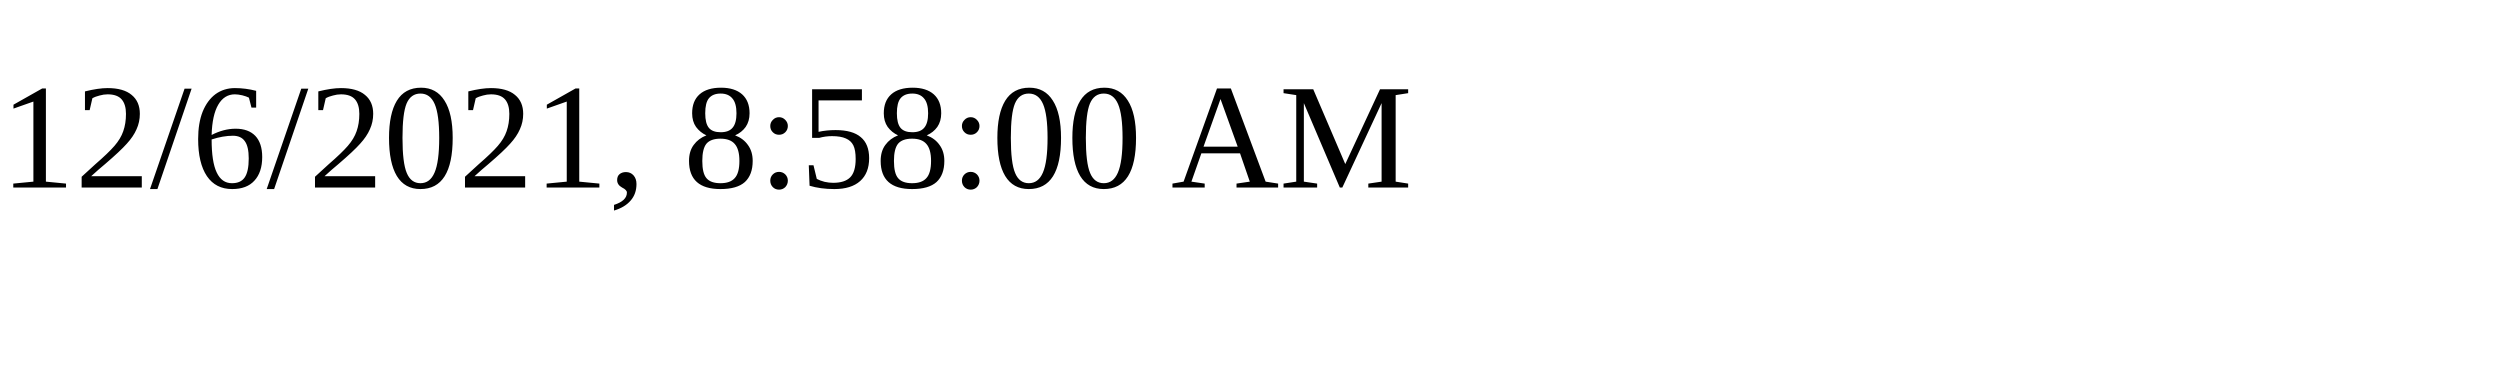
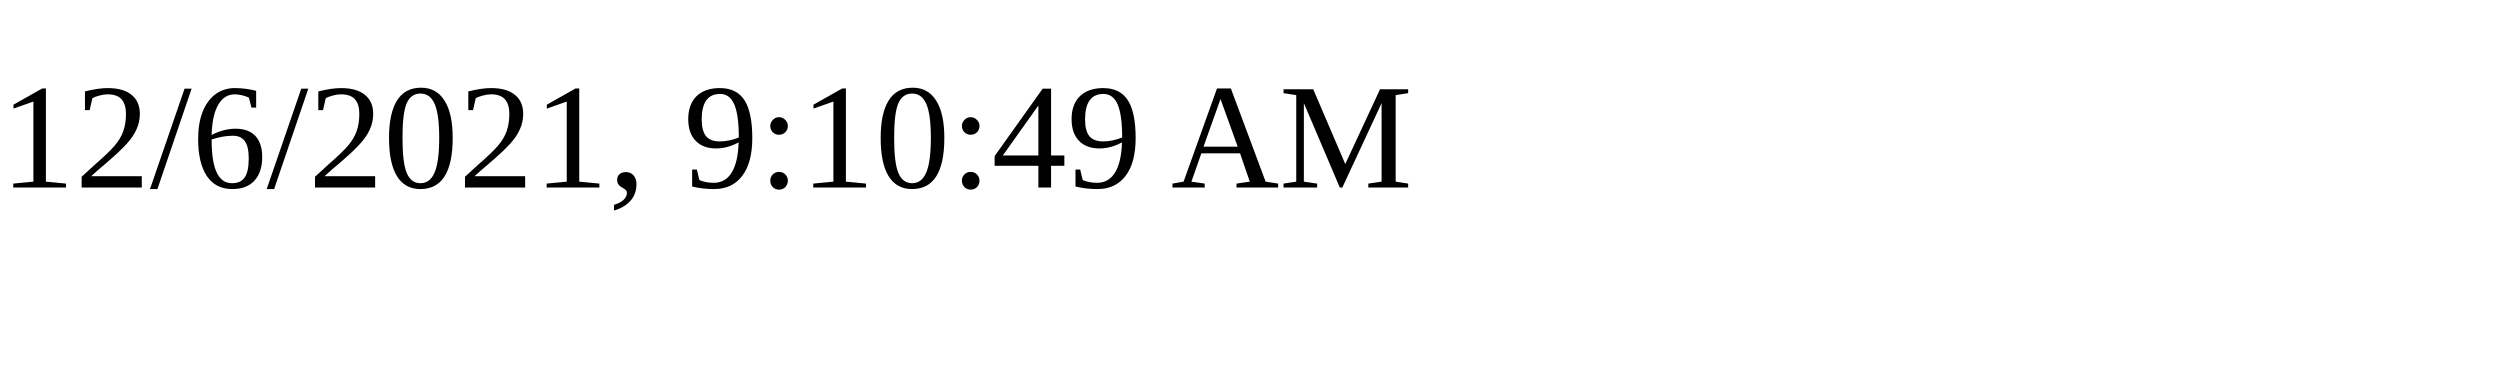
<svg xmlns="http://www.w3.org/2000/svg" height="30" width="200">
-   <text x="0" y="15">12/6/2021, 8:58:00 AM</text>
+   <text x="0" y="15">12/6/2021, 9:10:49 AM</text>
</svg>
